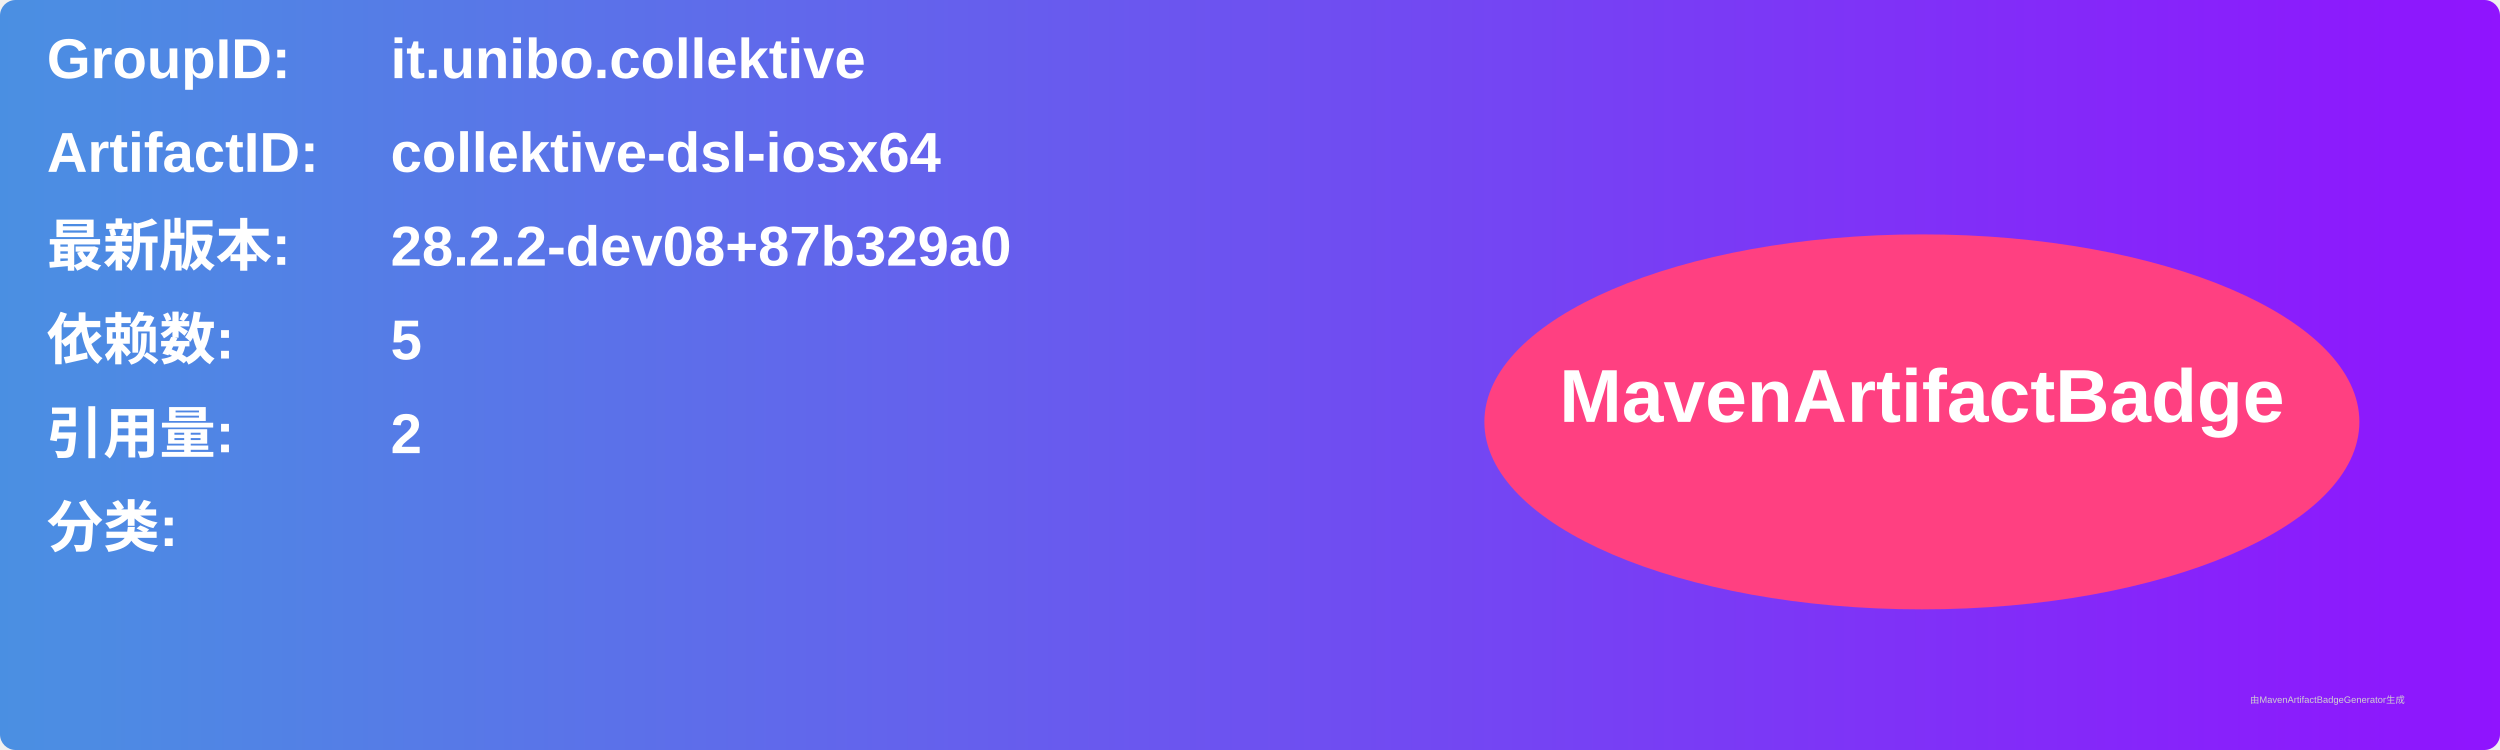
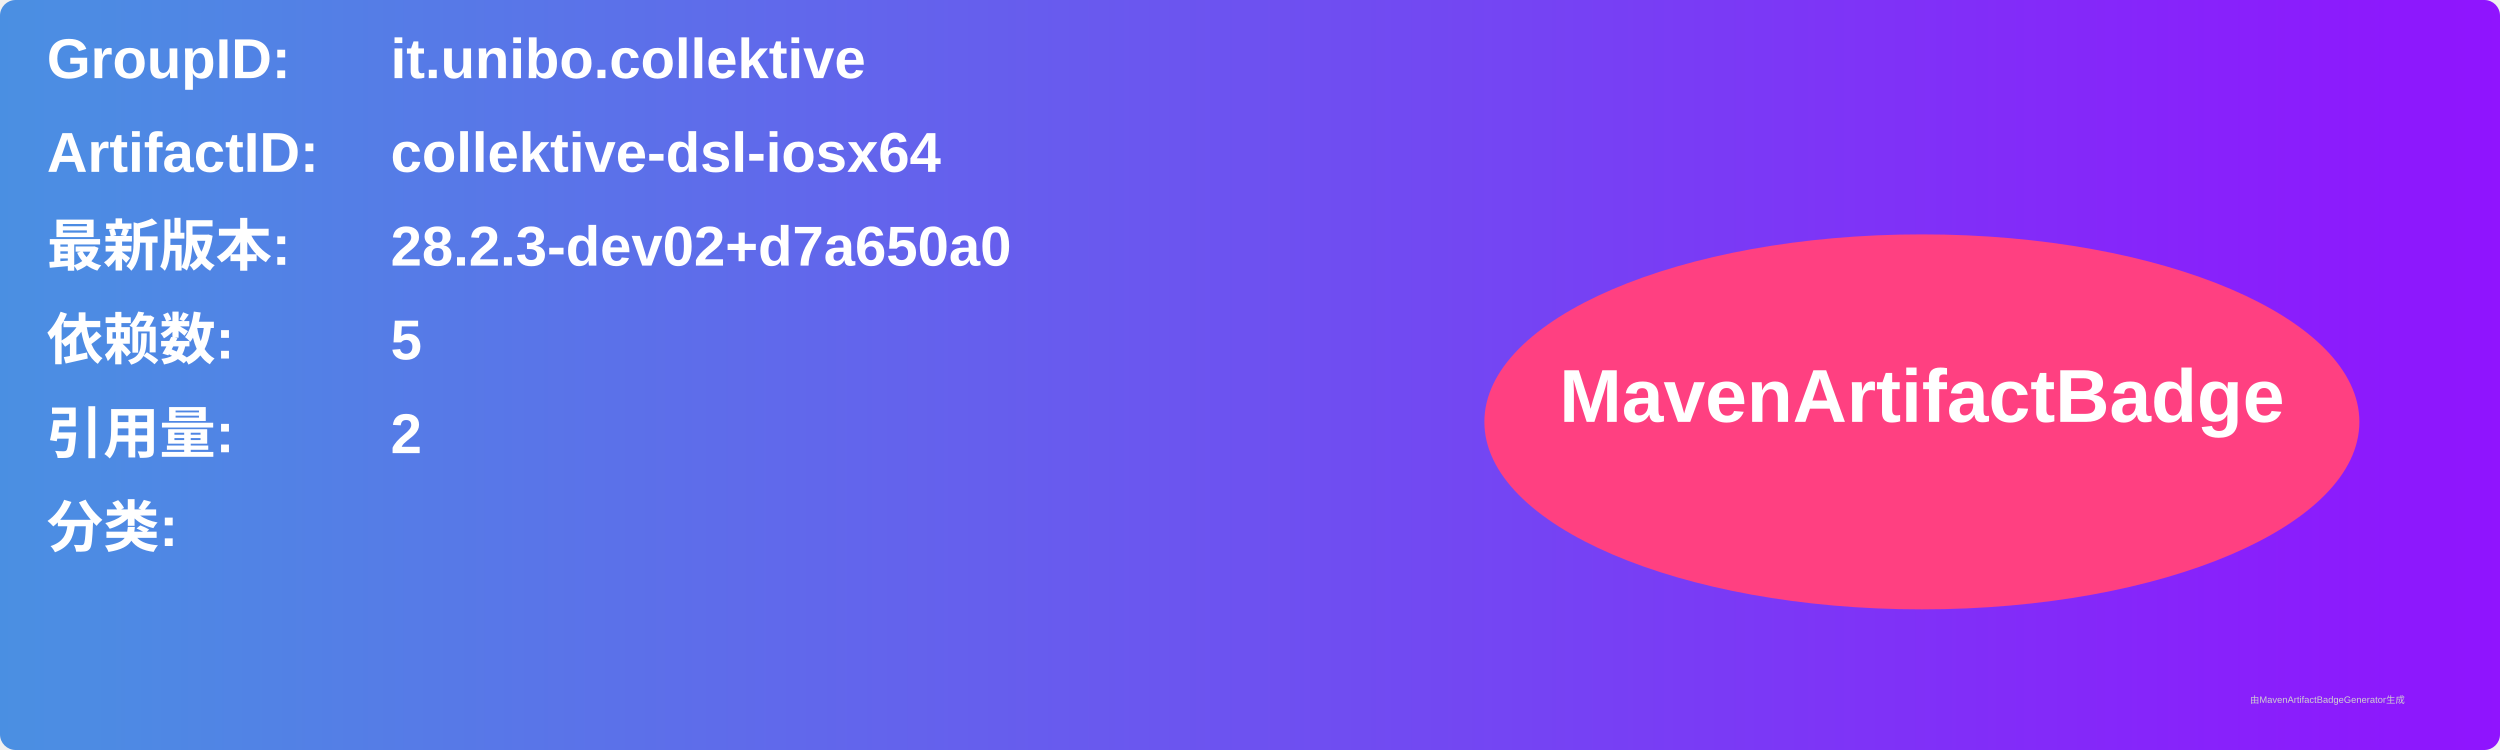
<svg xmlns="http://www.w3.org/2000/svg" width="800" height="240" viewBox="0 0 800 240">
  <linearGradient id="grad" x1="0%" y1="0%" x2="100%" y2="0%">
    <stop offset="0%" stop-color="#4a90e2" />
    <stop offset="100%" stop-color="#9013fe" />
  </linearGradient>
  <rect width="100%" height="100%" rx="5" ry="5" fill="url(#grad)" />
  <g transform="translate(15, 15)">
    <text x="0" y="10" font-family="Arial" font-size="18" fill="white" font-weight="bold" width="260">GroupID:</text>
    <text x="110" y="10" font-family="Arial" font-size="18" fill="white" font-weight="bold" width="460">it.unibo.collektive</text>
    <text x="0" y="40" font-family="Arial" font-size="18" fill="white" font-weight="bold" width="260">ArtifactID:</text>
    <text x="110" y="40" font-family="Arial" font-size="18" fill="white" font-weight="bold" width="460">collektive-dsl-iosx64</text>
    <text x="0" y="70" font-family="Arial" font-size="18" fill="white" font-weight="bold">最新版本:</text>
    <text x="110" y="70" font-family="Arial" font-size="18" fill="white" font-weight="bold">
-       <tspan font-weight="bold">28.2.2-dev08+87b329a0</tspan>
+       <tspan font-weight="bold">28.2.3-dev02+d7a650a0</tspan>
    </text>
    <text x="0" y="100" font-family="Arial" font-size="18" fill="white" font-weight="bold">依赖数: </text>
    <text x="110" y="100" font-family="Arial" font-size="18" fill="white">
      <tspan font-weight="bold">5</tspan>
    </text>
    <text x="0" y="130" font-family="Arial" font-size="18" fill="white" font-weight="bold">引用量: </text>
    <text x="110" y="130" font-family="Arial" font-size="18" fill="white">
      <tspan font-weight="bold">2</tspan>
    </text>
    <text x="0" y="160" font-family="Arial" font-size="18" fill="white" font-weight="bold">分类:</text>
    <text x="10" y="190" font-family="Arial" font-size="10" fill="white">
      <tspan font-weight="bold" />
    </text>
    <ellipse cx="600" cy="120" rx="140" ry="60" fill="#ff4081" />
    <text x="600" y="120" text-anchor="middle" font-family="Arial" font-size="24" fill="white" font-weight="bold">MavenArtifactBadge</text>
  </g>
  <text x="720" y="225" font-family="Arial" font-size="3" fill="#d0d0d0">由MavenArtifactBadgeGenerator生成</text>
</svg>
